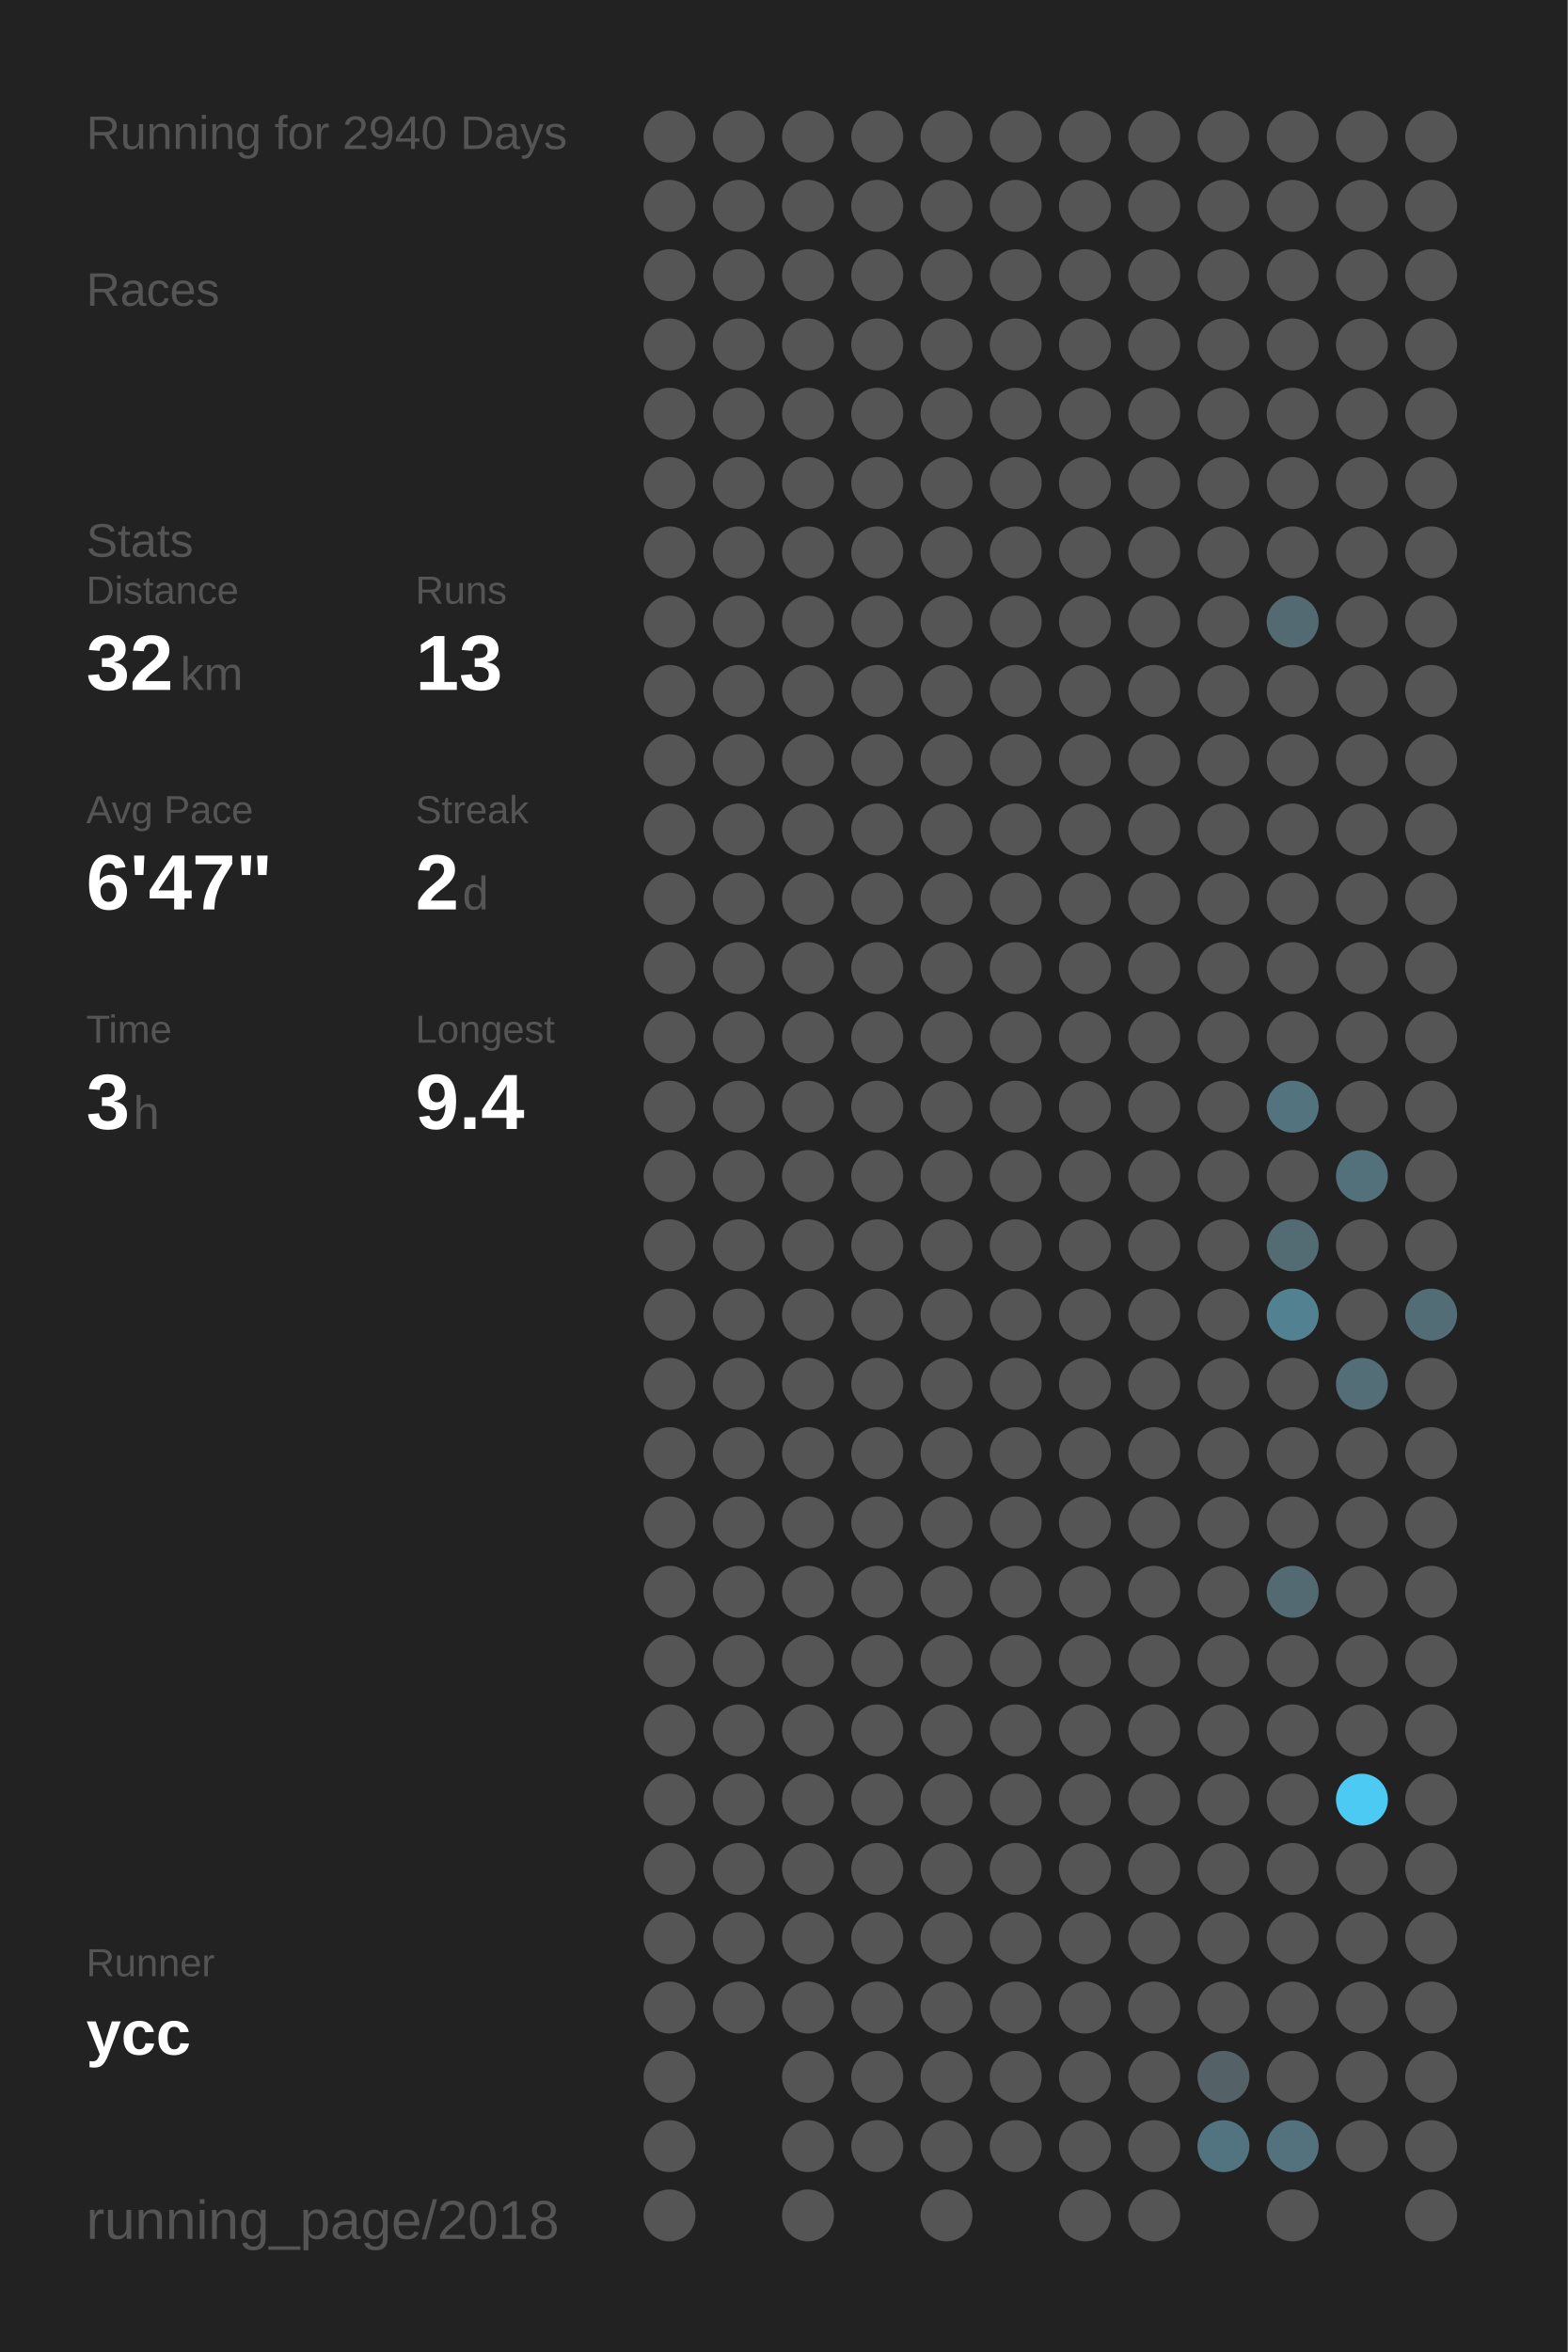
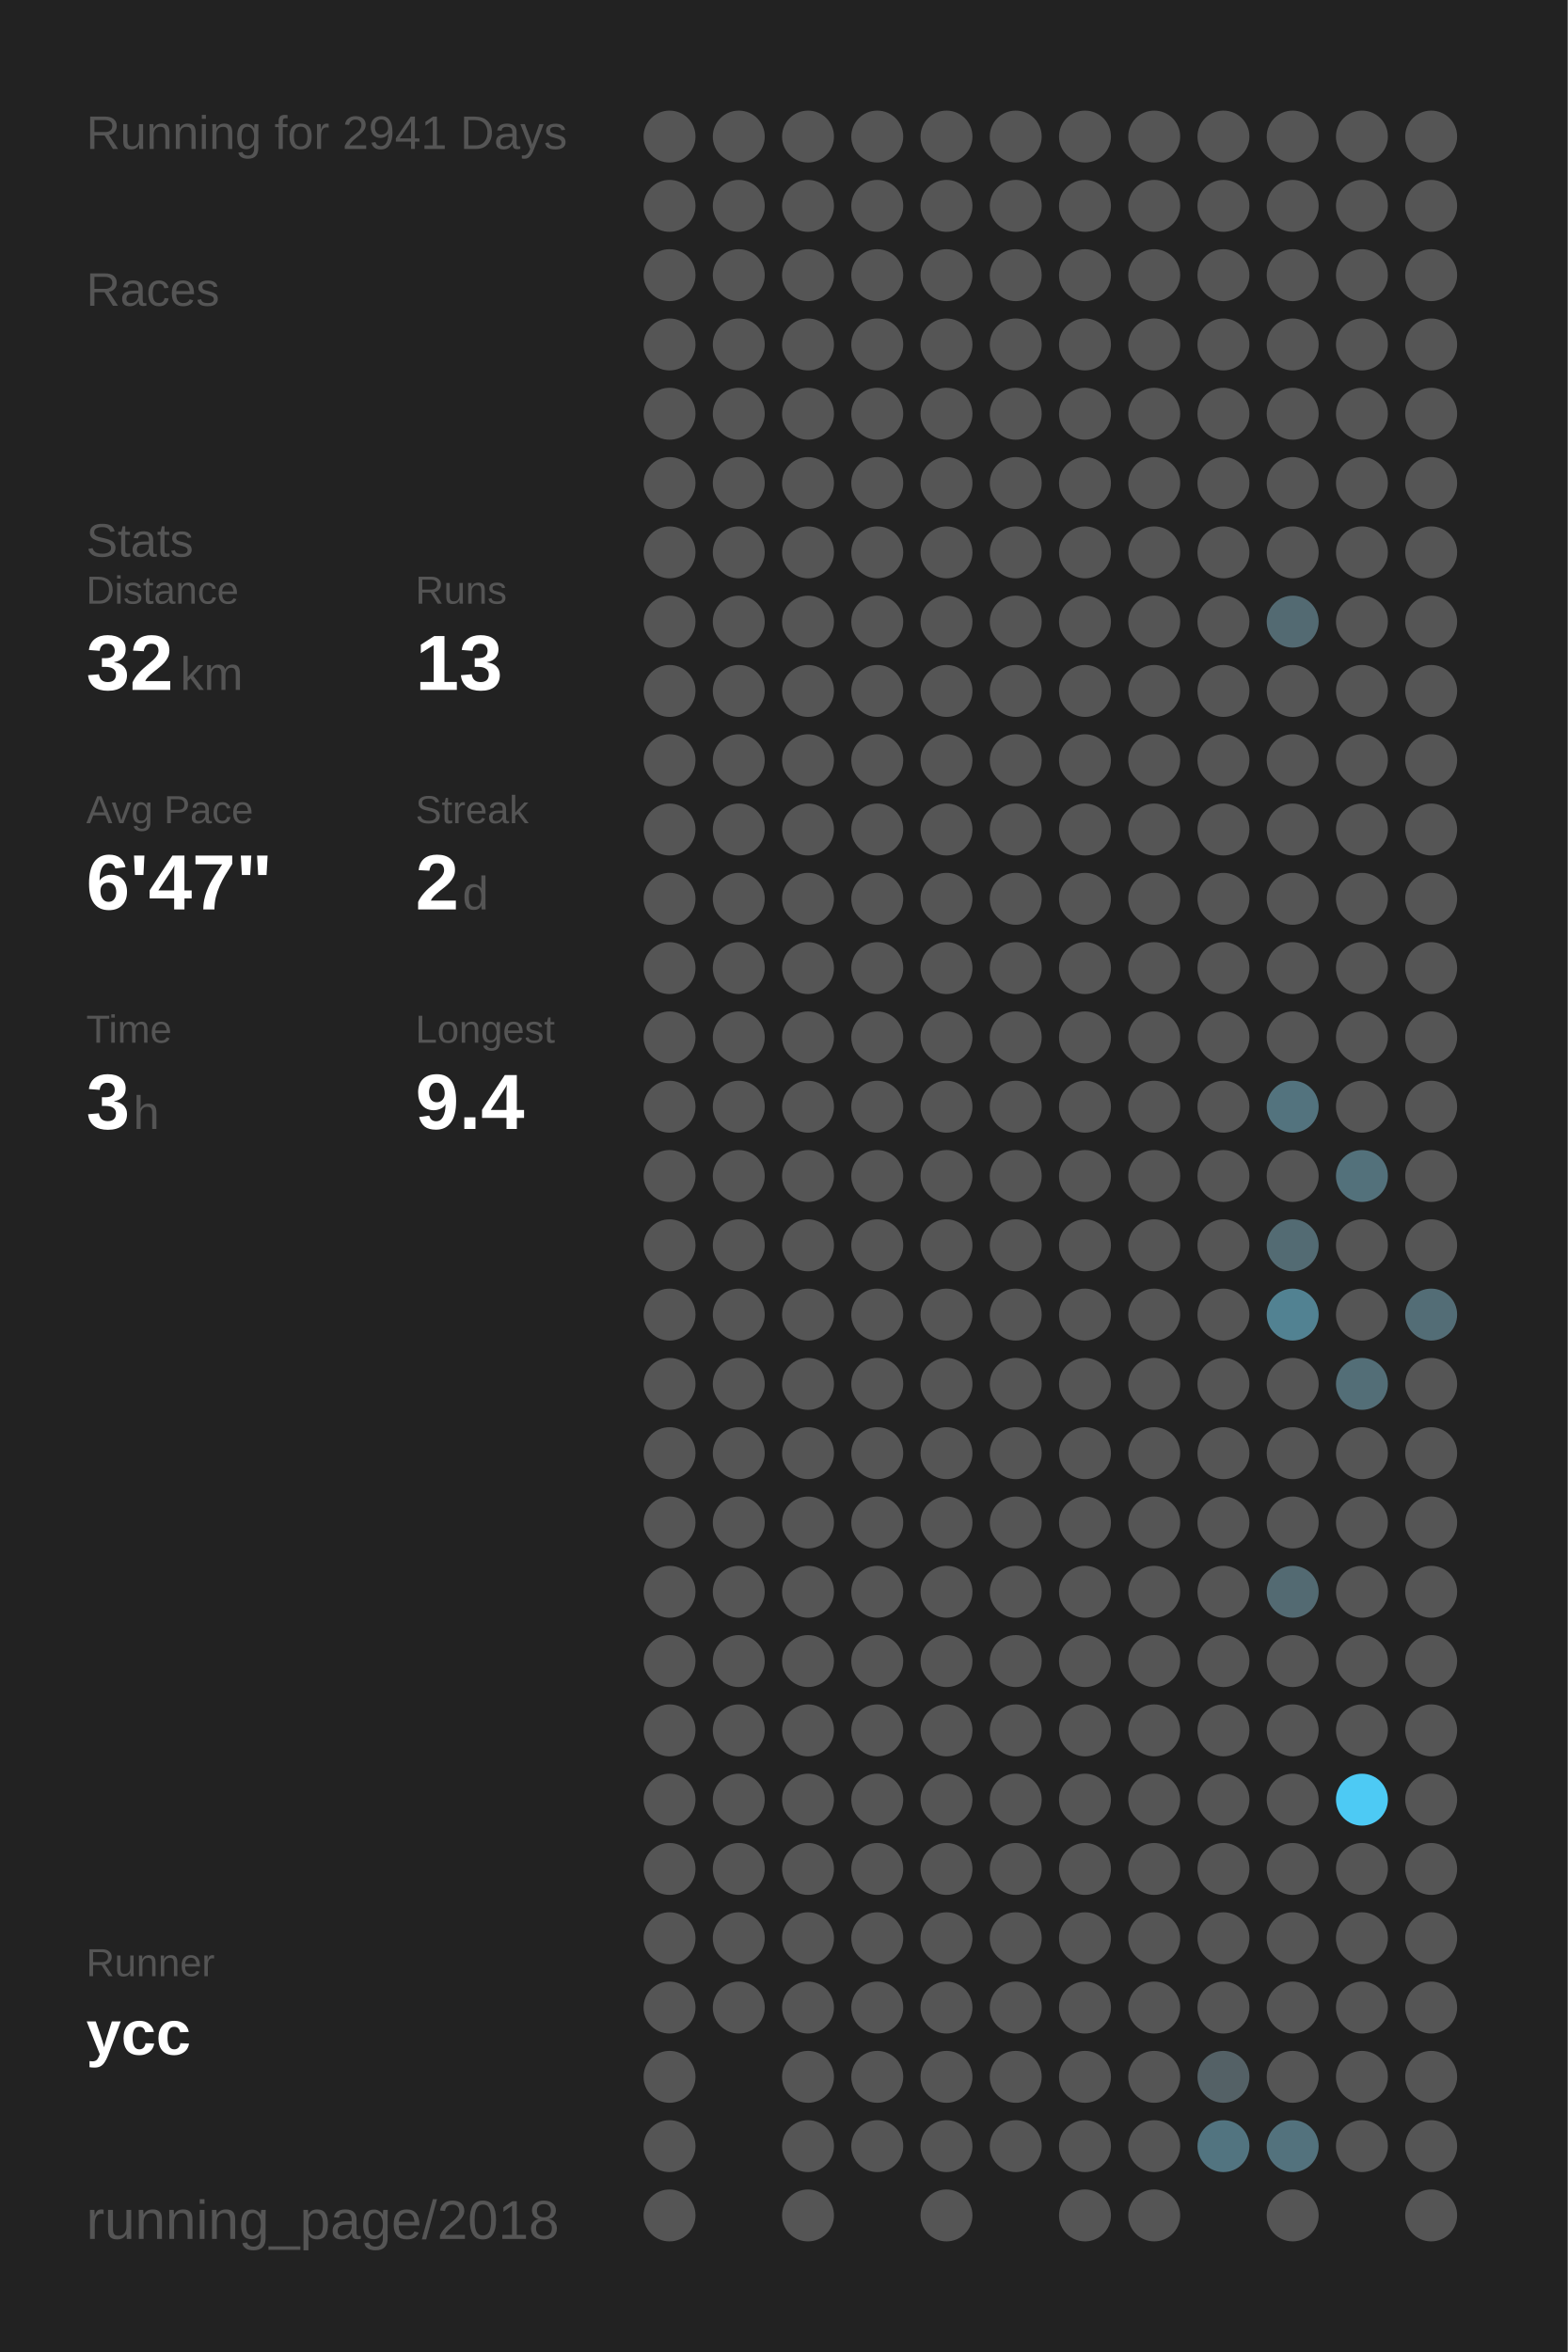
<svg xmlns="http://www.w3.org/2000/svg" baseProfile="full" height="300mm" version="1.1" viewBox="0,0,200,300" width="200mm">
  <defs />
  <rect fill="#222222" height="300" width="200" x="0" y="0" />
-   <text fill="#555555" style="font-size:6px; font-family:Arial;" x="11" y="19">Running for 2940 Days</text>
+   <text fill="#555555" style="font-size:6px; font-family:Arial;" x="11" y="19">Running for 2941 Days</text>
  <text fill="#555555" style="font-size:6px; font-family:Arial;" x="11" y="39">Races</text>
  <text fill="#555555" style="font-size:6px; font-family:Arial;" x="11" y="71">Stats</text>
  <text fill="#555555" style="font-size:5px; font-family:Arial;" x="11" y="77">Distance</text>
  <text fill="#FFFFFF" style="font-size:10px; font-family:Arial; font-weight:bold;" x="11" y="88">32</text>
  <text fill="#555555" style="font-size:6px; font-family:Arial;" x="23" y="88">km</text>
  <text fill="#555555" style="font-size:5px; font-family:Arial;" x="53" y="77">Runs</text>
  <text fill="#FFFFFF" style="font-size:10px; font-family:Arial; font-weight:bold;" x="53" y="88">13</text>
  <text fill="#555555" style="font-size:5px; font-family:Arial;" x="11" y="105">Avg Pace</text>
  <text fill="#FFFFFF" style="font-size:10px; font-family:Arial; font-weight:bold;" x="11" y="116">6'47"</text>
  <text fill="#555555" style="font-size:5px; font-family:Arial;" x="53" y="105">Streak</text>
  <text fill="#FFFFFF" style="font-size:10px; font-family:Arial; font-weight:bold;" x="53" y="116">2</text>
  <text fill="#555555" style="font-size:6px; font-family:Arial;" x="59" y="116">d</text>
  <text fill="#555555" style="font-size:5px; font-family:Arial;" x="11" y="133">Time</text>
  <text fill="#FFFFFF" style="font-size:10px; font-family:Arial; font-weight:bold;" x="11" y="144">3</text>
  <text fill="#555555" style="font-size:6px; font-family:Arial;" x="17" y="144">h</text>
  <text fill="#555555" style="font-size:5px; font-family:Arial;" x="53" y="133">Longest</text>
  <text fill="#FFFFFF" style="font-size:10px; font-family:Arial; font-weight:bold;" x="53" y="144">9.4</text>
  <text fill="#555555" style="font-size:5px; font-family:Arial;" x="11" y="252.065">Runner</text>
  <text fill="#FFFFFF" style="font-size:8px; font-family:Arial; font-weight:bold;" x="11" y="262.065">ycc</text>
  <text fill="#555555" style="font-size:7px; font-family:Arial;" x="11" y="285.581">running_page/2018</text>
  <circle cx="85.417" cy="17.419" fill="#555555" r="3.312" />
  <circle cx="85.417" cy="26.258" fill="#555555" r="3.312" />
  <circle cx="85.417" cy="35.097" fill="#555555" r="3.312" />
  <circle cx="85.417" cy="43.935" fill="#555555" r="3.312" />
  <circle cx="85.417" cy="52.774" fill="#555555" r="3.312" />
  <circle cx="85.417" cy="61.613" fill="#555555" r="3.312" />
  <circle cx="85.417" cy="70.452" fill="#555555" r="3.312" />
  <circle cx="85.417" cy="79.29" fill="#555555" r="3.312" />
  <circle cx="85.417" cy="88.129" fill="#555555" r="3.312" />
  <circle cx="85.417" cy="96.968" fill="#555555" r="3.312" />
  <circle cx="85.417" cy="105.806" fill="#555555" r="3.312" />
  <circle cx="85.417" cy="114.645" fill="#555555" r="3.312" />
  <circle cx="85.417" cy="123.484" fill="#555555" r="3.312" />
  <circle cx="85.417" cy="132.323" fill="#555555" r="3.312" />
  <circle cx="85.417" cy="141.161" fill="#555555" r="3.312" />
  <circle cx="85.417" cy="150" fill="#555555" r="3.312" />
  <circle cx="85.417" cy="158.839" fill="#555555" r="3.312" />
  <circle cx="85.417" cy="167.677" fill="#555555" r="3.312" />
  <circle cx="85.417" cy="176.516" fill="#555555" r="3.312" />
  <circle cx="85.417" cy="185.355" fill="#555555" r="3.312" />
  <circle cx="85.417" cy="194.194" fill="#555555" r="3.312" />
  <circle cx="85.417" cy="203.032" fill="#555555" r="3.312" />
  <circle cx="85.417" cy="211.871" fill="#555555" r="3.312" />
  <circle cx="85.417" cy="220.71" fill="#555555" r="3.312" />
  <circle cx="85.417" cy="229.548" fill="#555555" r="3.312" />
  <circle cx="85.417" cy="238.387" fill="#555555" r="3.312" />
  <circle cx="85.417" cy="247.226" fill="#555555" r="3.312" />
  <circle cx="85.417" cy="256.065" fill="#555555" r="3.312" />
  <circle cx="85.417" cy="264.903" fill="#555555" r="3.312" />
  <circle cx="85.417" cy="273.742" fill="#555555" r="3.312" />
  <circle cx="85.417" cy="282.581" fill="#555555" r="3.312" />
  <circle cx="94.25" cy="17.419" fill="#555555" r="3.312" />
  <circle cx="94.25" cy="26.258" fill="#555555" r="3.312" />
  <circle cx="94.25" cy="35.097" fill="#555555" r="3.312" />
  <circle cx="94.25" cy="43.935" fill="#555555" r="3.312" />
  <circle cx="94.25" cy="52.774" fill="#555555" r="3.312" />
  <circle cx="94.25" cy="61.613" fill="#555555" r="3.312" />
  <circle cx="94.25" cy="70.452" fill="#555555" r="3.312" />
  <circle cx="94.25" cy="79.29" fill="#555555" r="3.312" />
  <circle cx="94.25" cy="88.129" fill="#555555" r="3.312" />
  <circle cx="94.25" cy="96.968" fill="#555555" r="3.312" />
  <circle cx="94.25" cy="105.806" fill="#555555" r="3.312" />
  <circle cx="94.25" cy="114.645" fill="#555555" r="3.312" />
  <circle cx="94.25" cy="123.484" fill="#555555" r="3.312" />
  <circle cx="94.25" cy="132.323" fill="#555555" r="3.312" />
  <circle cx="94.25" cy="141.161" fill="#555555" r="3.312" />
  <circle cx="94.25" cy="150" fill="#555555" r="3.312" />
  <circle cx="94.25" cy="158.839" fill="#555555" r="3.312" />
  <circle cx="94.25" cy="167.677" fill="#555555" r="3.312" />
  <circle cx="94.25" cy="176.516" fill="#555555" r="3.312" />
  <circle cx="94.25" cy="185.355" fill="#555555" r="3.312" />
  <circle cx="94.25" cy="194.194" fill="#555555" r="3.312" />
  <circle cx="94.25" cy="203.032" fill="#555555" r="3.312" />
  <circle cx="94.25" cy="211.871" fill="#555555" r="3.312" />
  <circle cx="94.25" cy="220.71" fill="#555555" r="3.312" />
  <circle cx="94.25" cy="229.548" fill="#555555" r="3.312" />
  <circle cx="94.25" cy="238.387" fill="#555555" r="3.312" />
  <circle cx="94.25" cy="247.226" fill="#555555" r="3.312" />
  <circle cx="94.25" cy="256.065" fill="#555555" r="3.312" />
  <circle cx="103.083" cy="17.419" fill="#555555" r="3.312" />
  <circle cx="103.083" cy="26.258" fill="#555555" r="3.312" />
  <circle cx="103.083" cy="35.097" fill="#555555" r="3.312" />
  <circle cx="103.083" cy="43.935" fill="#555555" r="3.312" />
  <circle cx="103.083" cy="52.774" fill="#555555" r="3.312" />
  <circle cx="103.083" cy="61.613" fill="#555555" r="3.312" />
  <circle cx="103.083" cy="70.452" fill="#555555" r="3.312" />
  <circle cx="103.083" cy="79.29" fill="#555555" r="3.312" />
  <circle cx="103.083" cy="88.129" fill="#555555" r="3.312" />
  <circle cx="103.083" cy="96.968" fill="#555555" r="3.312" />
  <circle cx="103.083" cy="105.806" fill="#555555" r="3.312" />
  <circle cx="103.083" cy="114.645" fill="#555555" r="3.312" />
  <circle cx="103.083" cy="123.484" fill="#555555" r="3.312" />
  <circle cx="103.083" cy="132.323" fill="#555555" r="3.312" />
  <circle cx="103.083" cy="141.161" fill="#555555" r="3.312" />
  <circle cx="103.083" cy="150" fill="#555555" r="3.312" />
  <circle cx="103.083" cy="158.839" fill="#555555" r="3.312" />
  <circle cx="103.083" cy="167.677" fill="#555555" r="3.312" />
  <circle cx="103.083" cy="176.516" fill="#555555" r="3.312" />
  <circle cx="103.083" cy="185.355" fill="#555555" r="3.312" />
  <circle cx="103.083" cy="194.194" fill="#555555" r="3.312" />
  <circle cx="103.083" cy="203.032" fill="#555555" r="3.312" />
  <circle cx="103.083" cy="211.871" fill="#555555" r="3.312" />
  <circle cx="103.083" cy="220.71" fill="#555555" r="3.312" />
  <circle cx="103.083" cy="229.548" fill="#555555" r="3.312" />
  <circle cx="103.083" cy="238.387" fill="#555555" r="3.312" />
  <circle cx="103.083" cy="247.226" fill="#555555" r="3.312" />
  <circle cx="103.083" cy="256.065" fill="#555555" r="3.312" />
  <circle cx="103.083" cy="264.903" fill="#555555" r="3.312" />
  <circle cx="103.083" cy="273.742" fill="#555555" r="3.312" />
  <circle cx="103.083" cy="282.581" fill="#555555" r="3.312" />
  <circle cx="111.917" cy="17.419" fill="#555555" r="3.312" />
  <circle cx="111.917" cy="26.258" fill="#555555" r="3.312" />
  <circle cx="111.917" cy="35.097" fill="#555555" r="3.312" />
  <circle cx="111.917" cy="43.935" fill="#555555" r="3.312" />
  <circle cx="111.917" cy="52.774" fill="#555555" r="3.312" />
  <circle cx="111.917" cy="61.613" fill="#555555" r="3.312" />
  <circle cx="111.917" cy="70.452" fill="#555555" r="3.312" />
  <circle cx="111.917" cy="79.29" fill="#555555" r="3.312" />
  <circle cx="111.917" cy="88.129" fill="#555555" r="3.312" />
  <circle cx="111.917" cy="96.968" fill="#555555" r="3.312" />
  <circle cx="111.917" cy="105.806" fill="#555555" r="3.312" />
  <circle cx="111.917" cy="114.645" fill="#555555" r="3.312" />
  <circle cx="111.917" cy="123.484" fill="#555555" r="3.312" />
  <circle cx="111.917" cy="132.323" fill="#555555" r="3.312" />
  <circle cx="111.917" cy="141.161" fill="#555555" r="3.312" />
  <circle cx="111.917" cy="150" fill="#555555" r="3.312" />
  <circle cx="111.917" cy="158.839" fill="#555555" r="3.312" />
  <circle cx="111.917" cy="167.677" fill="#555555" r="3.312" />
  <circle cx="111.917" cy="176.516" fill="#555555" r="3.312" />
  <circle cx="111.917" cy="185.355" fill="#555555" r="3.312" />
  <circle cx="111.917" cy="194.194" fill="#555555" r="3.312" />
  <circle cx="111.917" cy="203.032" fill="#555555" r="3.312" />
  <circle cx="111.917" cy="211.871" fill="#555555" r="3.312" />
  <circle cx="111.917" cy="220.71" fill="#555555" r="3.312" />
  <circle cx="111.917" cy="229.548" fill="#555555" r="3.312" />
  <circle cx="111.917" cy="238.387" fill="#555555" r="3.312" />
  <circle cx="111.917" cy="247.226" fill="#555555" r="3.312" />
  <circle cx="111.917" cy="256.065" fill="#555555" r="3.312" />
  <circle cx="111.917" cy="264.903" fill="#555555" r="3.312" />
  <circle cx="111.917" cy="273.742" fill="#555555" r="3.312" />
  <circle cx="120.75" cy="17.419" fill="#555555" r="3.312" />
  <circle cx="120.75" cy="26.258" fill="#555555" r="3.312" />
  <circle cx="120.75" cy="35.097" fill="#555555" r="3.312" />
  <circle cx="120.75" cy="43.935" fill="#555555" r="3.312" />
  <circle cx="120.75" cy="52.774" fill="#555555" r="3.312" />
  <circle cx="120.75" cy="61.613" fill="#555555" r="3.312" />
  <circle cx="120.75" cy="70.452" fill="#555555" r="3.312" />
  <circle cx="120.75" cy="79.29" fill="#555555" r="3.312" />
  <circle cx="120.75" cy="88.129" fill="#555555" r="3.312" />
  <circle cx="120.75" cy="96.968" fill="#555555" r="3.312" />
  <circle cx="120.75" cy="105.806" fill="#555555" r="3.312" />
  <circle cx="120.75" cy="114.645" fill="#555555" r="3.312" />
  <circle cx="120.75" cy="123.484" fill="#555555" r="3.312" />
  <circle cx="120.75" cy="132.323" fill="#555555" r="3.312" />
  <circle cx="120.75" cy="141.161" fill="#555555" r="3.312" />
  <circle cx="120.75" cy="150" fill="#555555" r="3.312" />
  <circle cx="120.75" cy="158.839" fill="#555555" r="3.312" />
  <circle cx="120.75" cy="167.677" fill="#555555" r="3.312" />
  <circle cx="120.75" cy="176.516" fill="#555555" r="3.312" />
  <circle cx="120.75" cy="185.355" fill="#555555" r="3.312" />
  <circle cx="120.75" cy="194.194" fill="#555555" r="3.312" />
  <circle cx="120.75" cy="203.032" fill="#555555" r="3.312" />
  <circle cx="120.75" cy="211.871" fill="#555555" r="3.312" />
  <circle cx="120.75" cy="220.71" fill="#555555" r="3.312" />
  <circle cx="120.75" cy="229.548" fill="#555555" r="3.312" />
  <circle cx="120.75" cy="238.387" fill="#555555" r="3.312" />
  <circle cx="120.75" cy="247.226" fill="#555555" r="3.312" />
  <circle cx="120.75" cy="256.065" fill="#555555" r="3.312" />
  <circle cx="120.75" cy="264.903" fill="#555555" r="3.312" />
  <circle cx="120.75" cy="273.742" fill="#555555" r="3.312" />
  <circle cx="120.75" cy="282.581" fill="#555555" r="3.312" />
  <circle cx="129.583" cy="17.419" fill="#555555" r="3.312" />
  <circle cx="129.583" cy="26.258" fill="#555555" r="3.312" />
  <circle cx="129.583" cy="35.097" fill="#555555" r="3.312" />
  <circle cx="129.583" cy="43.935" fill="#555555" r="3.312" />
  <circle cx="129.583" cy="52.774" fill="#555555" r="3.312" />
  <circle cx="129.583" cy="61.613" fill="#555555" r="3.312" />
  <circle cx="129.583" cy="70.452" fill="#555555" r="3.312" />
  <circle cx="129.583" cy="79.29" fill="#555555" r="3.312" />
  <circle cx="129.583" cy="88.129" fill="#555555" r="3.312" />
  <circle cx="129.583" cy="96.968" fill="#555555" r="3.312" />
  <circle cx="129.583" cy="105.806" fill="#555555" r="3.312" />
  <circle cx="129.583" cy="114.645" fill="#555555" r="3.312" />
  <circle cx="129.583" cy="123.484" fill="#555555" r="3.312" />
  <circle cx="129.583" cy="132.323" fill="#555555" r="3.312" />
  <circle cx="129.583" cy="141.161" fill="#555555" r="3.312" />
  <circle cx="129.583" cy="150" fill="#555555" r="3.312" />
  <circle cx="129.583" cy="158.839" fill="#555555" r="3.312" />
  <circle cx="129.583" cy="167.677" fill="#555555" r="3.312" />
  <circle cx="129.583" cy="176.516" fill="#555555" r="3.312" />
  <circle cx="129.583" cy="185.355" fill="#555555" r="3.312" />
  <circle cx="129.583" cy="194.194" fill="#555555" r="3.312" />
  <circle cx="129.583" cy="203.032" fill="#555555" r="3.312" />
  <circle cx="129.583" cy="211.871" fill="#555555" r="3.312" />
  <circle cx="129.583" cy="220.71" fill="#555555" r="3.312" />
  <circle cx="129.583" cy="229.548" fill="#555555" r="3.312" />
  <circle cx="129.583" cy="238.387" fill="#555555" r="3.312" />
  <circle cx="129.583" cy="247.226" fill="#555555" r="3.312" />
  <circle cx="129.583" cy="256.065" fill="#555555" r="3.312" />
  <circle cx="129.583" cy="264.903" fill="#555555" r="3.312" />
  <circle cx="129.583" cy="273.742" fill="#555555" r="3.312" />
  <circle cx="138.417" cy="17.419" fill="#555555" r="3.312" />
  <circle cx="138.417" cy="26.258" fill="#555555" r="3.312" />
  <circle cx="138.417" cy="35.097" fill="#555555" r="3.312" />
  <circle cx="138.417" cy="43.935" fill="#555555" r="3.312" />
  <circle cx="138.417" cy="52.774" fill="#555555" r="3.312" />
  <circle cx="138.417" cy="61.613" fill="#555555" r="3.312" />
  <circle cx="138.417" cy="70.452" fill="#555555" r="3.312" />
  <circle cx="138.417" cy="79.29" fill="#555555" r="3.312" />
  <circle cx="138.417" cy="88.129" fill="#555555" r="3.312" />
  <circle cx="138.417" cy="96.968" fill="#555555" r="3.312" />
  <circle cx="138.417" cy="105.806" fill="#555555" r="3.312" />
  <circle cx="138.417" cy="114.645" fill="#555555" r="3.312" />
  <circle cx="138.417" cy="123.484" fill="#555555" r="3.312" />
  <circle cx="138.417" cy="132.323" fill="#555555" r="3.312" />
  <circle cx="138.417" cy="141.161" fill="#555555" r="3.312" />
  <circle cx="138.417" cy="150" fill="#555555" r="3.312" />
  <circle cx="138.417" cy="158.839" fill="#555555" r="3.312" />
  <circle cx="138.417" cy="167.677" fill="#555555" r="3.312" />
  <circle cx="138.417" cy="176.516" fill="#555555" r="3.312" />
  <circle cx="138.417" cy="185.355" fill="#555555" r="3.312" />
  <circle cx="138.417" cy="194.194" fill="#555555" r="3.312" />
  <circle cx="138.417" cy="203.032" fill="#555555" r="3.312" />
  <circle cx="138.417" cy="211.871" fill="#555555" r="3.312" />
  <circle cx="138.417" cy="220.71" fill="#555555" r="3.312" />
  <circle cx="138.417" cy="229.548" fill="#555555" r="3.312" />
  <circle cx="138.417" cy="238.387" fill="#555555" r="3.312" />
  <circle cx="138.417" cy="247.226" fill="#555555" r="3.312" />
  <circle cx="138.417" cy="256.065" fill="#555555" r="3.312" />
  <circle cx="138.417" cy="264.903" fill="#555555" r="3.312" />
  <circle cx="138.417" cy="273.742" fill="#555555" r="3.312" />
  <circle cx="138.417" cy="282.581" fill="#555555" r="3.312" />
  <circle cx="147.25" cy="17.419" fill="#555555" r="3.312" />
  <circle cx="147.25" cy="26.258" fill="#555555" r="3.312" />
  <circle cx="147.25" cy="35.097" fill="#555555" r="3.312" />
  <circle cx="147.25" cy="43.935" fill="#555555" r="3.312" />
  <circle cx="147.25" cy="52.774" fill="#555555" r="3.312" />
  <circle cx="147.25" cy="61.613" fill="#555555" r="3.312" />
  <circle cx="147.25" cy="70.452" fill="#555555" r="3.312" />
  <circle cx="147.25" cy="79.29" fill="#555555" r="3.312" />
  <circle cx="147.25" cy="88.129" fill="#555555" r="3.312" />
  <circle cx="147.25" cy="96.968" fill="#555555" r="3.312" />
  <circle cx="147.25" cy="105.806" fill="#555555" r="3.312" />
  <circle cx="147.25" cy="114.645" fill="#555555" r="3.312" />
  <circle cx="147.25" cy="123.484" fill="#555555" r="3.312" />
  <circle cx="147.25" cy="132.323" fill="#555555" r="3.312" />
  <circle cx="147.25" cy="141.161" fill="#555555" r="3.312" />
  <circle cx="147.25" cy="150" fill="#555555" r="3.312" />
  <circle cx="147.25" cy="158.839" fill="#555555" r="3.312" />
  <circle cx="147.25" cy="167.677" fill="#555555" r="3.312" />
  <circle cx="147.25" cy="176.516" fill="#555555" r="3.312" />
  <circle cx="147.25" cy="185.355" fill="#555555" r="3.312" />
  <circle cx="147.25" cy="194.194" fill="#555555" r="3.312" />
  <circle cx="147.25" cy="203.032" fill="#555555" r="3.312" />
  <circle cx="147.25" cy="211.871" fill="#555555" r="3.312" />
  <circle cx="147.25" cy="220.71" fill="#555555" r="3.312" />
  <circle cx="147.25" cy="229.548" fill="#555555" r="3.312" />
  <circle cx="147.25" cy="238.387" fill="#555555" r="3.312" />
  <circle cx="147.25" cy="247.226" fill="#555555" r="3.312" />
  <circle cx="147.25" cy="256.065" fill="#555555" r="3.312" />
  <circle cx="147.25" cy="264.903" fill="#555555" r="3.312" />
  <circle cx="147.25" cy="273.742" fill="#555555" r="3.312" />
  <circle cx="147.25" cy="282.581" fill="#555555" r="3.312" />
  <circle cx="156.083" cy="17.419" fill="#555555" r="3.312" />
  <circle cx="156.083" cy="26.258" fill="#555555" r="3.312" />
  <circle cx="156.083" cy="35.097" fill="#555555" r="3.312" />
  <circle cx="156.083" cy="43.935" fill="#555555" r="3.312" />
  <circle cx="156.083" cy="52.774" fill="#555555" r="3.312" />
  <circle cx="156.083" cy="61.613" fill="#555555" r="3.312" />
  <circle cx="156.083" cy="70.452" fill="#555555" r="3.312" />
  <circle cx="156.083" cy="79.29" fill="#555555" r="3.312" />
  <circle cx="156.083" cy="88.129" fill="#555555" r="3.312" />
  <circle cx="156.083" cy="96.968" fill="#555555" r="3.312" />
  <circle cx="156.083" cy="105.806" fill="#555555" r="3.312" />
  <circle cx="156.083" cy="114.645" fill="#555555" r="3.312" />
  <circle cx="156.083" cy="123.484" fill="#555555" r="3.312" />
  <circle cx="156.083" cy="132.323" fill="#555555" r="3.312" />
  <circle cx="156.083" cy="141.161" fill="#555555" r="3.312" />
  <circle cx="156.083" cy="150" fill="#555555" r="3.312" />
  <circle cx="156.083" cy="158.839" fill="#555555" r="3.312" />
  <circle cx="156.083" cy="167.677" fill="#555555" r="3.312" />
  <circle cx="156.083" cy="176.516" fill="#555555" r="3.312" />
  <circle cx="156.083" cy="185.355" fill="#555555" r="3.312" />
  <circle cx="156.083" cy="194.194" fill="#555555" r="3.312" />
  <circle cx="156.083" cy="203.032" fill="#555555" r="3.312" />
  <circle cx="156.083" cy="211.871" fill="#555555" r="3.312" />
  <circle cx="156.083" cy="220.71" fill="#555555" r="3.312" />
  <circle cx="156.083" cy="229.548" fill="#555555" r="3.312" />
  <circle cx="156.083" cy="238.387" fill="#555555" r="3.312" />
  <circle cx="156.083" cy="247.226" fill="#555555" r="3.312" />
  <circle cx="156.083" cy="256.065" fill="#555555" r="3.312" />
  <circle cx="156.083" cy="264.903" fill="#546166" r="3.312" />
  <circle cx="156.083" cy="273.742" fill="#527480" r="3.312" />
  <circle cx="164.917" cy="17.419" fill="#555555" r="3.312" />
  <circle cx="164.917" cy="26.258" fill="#555555" r="3.312" />
  <circle cx="164.917" cy="35.097" fill="#555555" r="3.312" />
  <circle cx="164.917" cy="43.935" fill="#555555" r="3.312" />
  <circle cx="164.917" cy="52.774" fill="#555555" r="3.312" />
  <circle cx="164.917" cy="61.613" fill="#555555" r="3.312" />
  <circle cx="164.917" cy="70.452" fill="#555555" r="3.312" />
  <circle cx="164.917" cy="79.29" fill="#536a72" r="3.312" />
  <circle cx="164.917" cy="88.129" fill="#555555" r="3.312" />
  <circle cx="164.917" cy="96.968" fill="#555555" r="3.312" />
  <circle cx="164.917" cy="105.806" fill="#555555" r="3.312" />
  <circle cx="164.917" cy="114.645" fill="#555555" r="3.312" />
  <circle cx="164.917" cy="123.484" fill="#555555" r="3.312" />
  <circle cx="164.917" cy="132.323" fill="#555555" r="3.312" />
  <circle cx="164.917" cy="141.161" fill="#53737e" r="3.312" />
  <circle cx="164.917" cy="150" fill="#555555" r="3.312" />
  <circle cx="164.917" cy="158.839" fill="#536b73" r="3.312" />
  <circle cx="164.917" cy="167.677" fill="#528292" r="3.312" />
  <circle cx="164.917" cy="176.516" fill="#555555" r="3.312" />
  <circle cx="164.917" cy="185.355" fill="#555555" r="3.312" />
  <circle cx="164.917" cy="194.194" fill="#555555" r="3.312" />
  <circle cx="164.917" cy="203.032" fill="#536a72" r="3.312" />
  <circle cx="164.917" cy="211.871" fill="#555555" r="3.312" />
  <circle cx="164.917" cy="220.71" fill="#555555" r="3.312" />
  <circle cx="164.917" cy="229.548" fill="#555555" r="3.312" />
  <circle cx="164.917" cy="238.387" fill="#555555" r="3.312" />
  <circle cx="164.917" cy="247.226" fill="#555555" r="3.312" />
  <circle cx="164.917" cy="256.065" fill="#555555" r="3.312" />
  <circle cx="164.917" cy="264.903" fill="#555555" r="3.312" />
  <circle cx="164.917" cy="273.742" fill="#53727d" r="3.312" />
  <circle cx="164.917" cy="282.581" fill="#555555" r="3.312" />
  <circle cx="173.75" cy="17.419" fill="#555555" r="3.312" />
  <circle cx="173.75" cy="26.258" fill="#555555" r="3.312" />
  <circle cx="173.75" cy="35.097" fill="#555555" r="3.312" />
  <circle cx="173.75" cy="43.935" fill="#555555" r="3.312" />
  <circle cx="173.75" cy="52.774" fill="#555555" r="3.312" />
  <circle cx="173.75" cy="61.613" fill="#555555" r="3.312" />
  <circle cx="173.75" cy="70.452" fill="#555555" r="3.312" />
  <circle cx="173.75" cy="79.29" fill="#555555" r="3.312" />
  <circle cx="173.75" cy="88.129" fill="#555555" r="3.312" />
  <circle cx="173.75" cy="96.968" fill="#555555" r="3.312" />
  <circle cx="173.75" cy="105.806" fill="#555555" r="3.312" />
  <circle cx="173.75" cy="114.645" fill="#555555" r="3.312" />
  <circle cx="173.75" cy="123.484" fill="#555555" r="3.312" />
  <circle cx="173.75" cy="132.323" fill="#555555" r="3.312" />
  <circle cx="173.75" cy="141.161" fill="#555555" r="3.312" />
  <circle cx="173.75" cy="150" fill="#53717b" r="3.312" />
  <circle cx="173.75" cy="158.839" fill="#555555" r="3.312" />
  <circle cx="173.75" cy="167.677" fill="#555555" r="3.312" />
  <circle cx="173.75" cy="176.516" fill="#536e77" r="3.312" />
  <circle cx="173.75" cy="185.355" fill="#555555" r="3.312" />
  <circle cx="173.75" cy="194.194" fill="#555555" r="3.312" />
  <circle cx="173.75" cy="203.032" fill="#555555" r="3.312" />
  <circle cx="173.75" cy="211.871" fill="#555555" r="3.312" />
  <circle cx="173.75" cy="220.71" fill="#555555" r="3.312" />
  <circle cx="173.75" cy="229.548" fill="#4dcaf4" r="3.312" />
  <circle cx="173.75" cy="238.387" fill="#555555" r="3.312" />
  <circle cx="173.75" cy="247.226" fill="#555555" r="3.312" />
  <circle cx="173.75" cy="256.065" fill="#555555" r="3.312" />
  <circle cx="173.75" cy="264.903" fill="#555555" r="3.312" />
  <circle cx="173.75" cy="273.742" fill="#555555" r="3.312" />
  <circle cx="182.583" cy="17.419" fill="#555555" r="3.312" />
  <circle cx="182.583" cy="26.258" fill="#555555" r="3.312" />
  <circle cx="182.583" cy="35.097" fill="#555555" r="3.312" />
  <circle cx="182.583" cy="43.935" fill="#555555" r="3.312" />
  <circle cx="182.583" cy="52.774" fill="#555555" r="3.312" />
  <circle cx="182.583" cy="61.613" fill="#555555" r="3.312" />
  <circle cx="182.583" cy="70.452" fill="#555555" r="3.312" />
  <circle cx="182.583" cy="79.29" fill="#555555" r="3.312" />
  <circle cx="182.583" cy="88.129" fill="#555555" r="3.312" />
  <circle cx="182.583" cy="96.968" fill="#555555" r="3.312" />
  <circle cx="182.583" cy="105.806" fill="#555555" r="3.312" />
  <circle cx="182.583" cy="114.645" fill="#555555" r="3.312" />
  <circle cx="182.583" cy="123.484" fill="#555555" r="3.312" />
  <circle cx="182.583" cy="132.323" fill="#555555" r="3.312" />
  <circle cx="182.583" cy="141.161" fill="#555555" r="3.312" />
  <circle cx="182.583" cy="150" fill="#555555" r="3.312" />
  <circle cx="182.583" cy="158.839" fill="#555555" r="3.312" />
  <circle cx="182.583" cy="167.677" fill="#536d76" r="3.312" />
  <circle cx="182.583" cy="176.516" fill="#555555" r="3.312" />
  <circle cx="182.583" cy="185.355" fill="#555555" r="3.312" />
  <circle cx="182.583" cy="194.194" fill="#555555" r="3.312" />
  <circle cx="182.583" cy="203.032" fill="#555555" r="3.312" />
  <circle cx="182.583" cy="211.871" fill="#555555" r="3.312" />
  <circle cx="182.583" cy="220.71" fill="#555555" r="3.312" />
  <circle cx="182.583" cy="229.548" fill="#555555" r="3.312" />
  <circle cx="182.583" cy="238.387" fill="#555555" r="3.312" />
  <circle cx="182.583" cy="247.226" fill="#555555" r="3.312" />
  <circle cx="182.583" cy="256.065" fill="#555555" r="3.312" />
  <circle cx="182.583" cy="264.903" fill="#555555" r="3.312" />
  <circle cx="182.583" cy="273.742" fill="#555555" r="3.312" />
  <circle cx="182.583" cy="282.581" fill="#555555" r="3.312" />
</svg>
